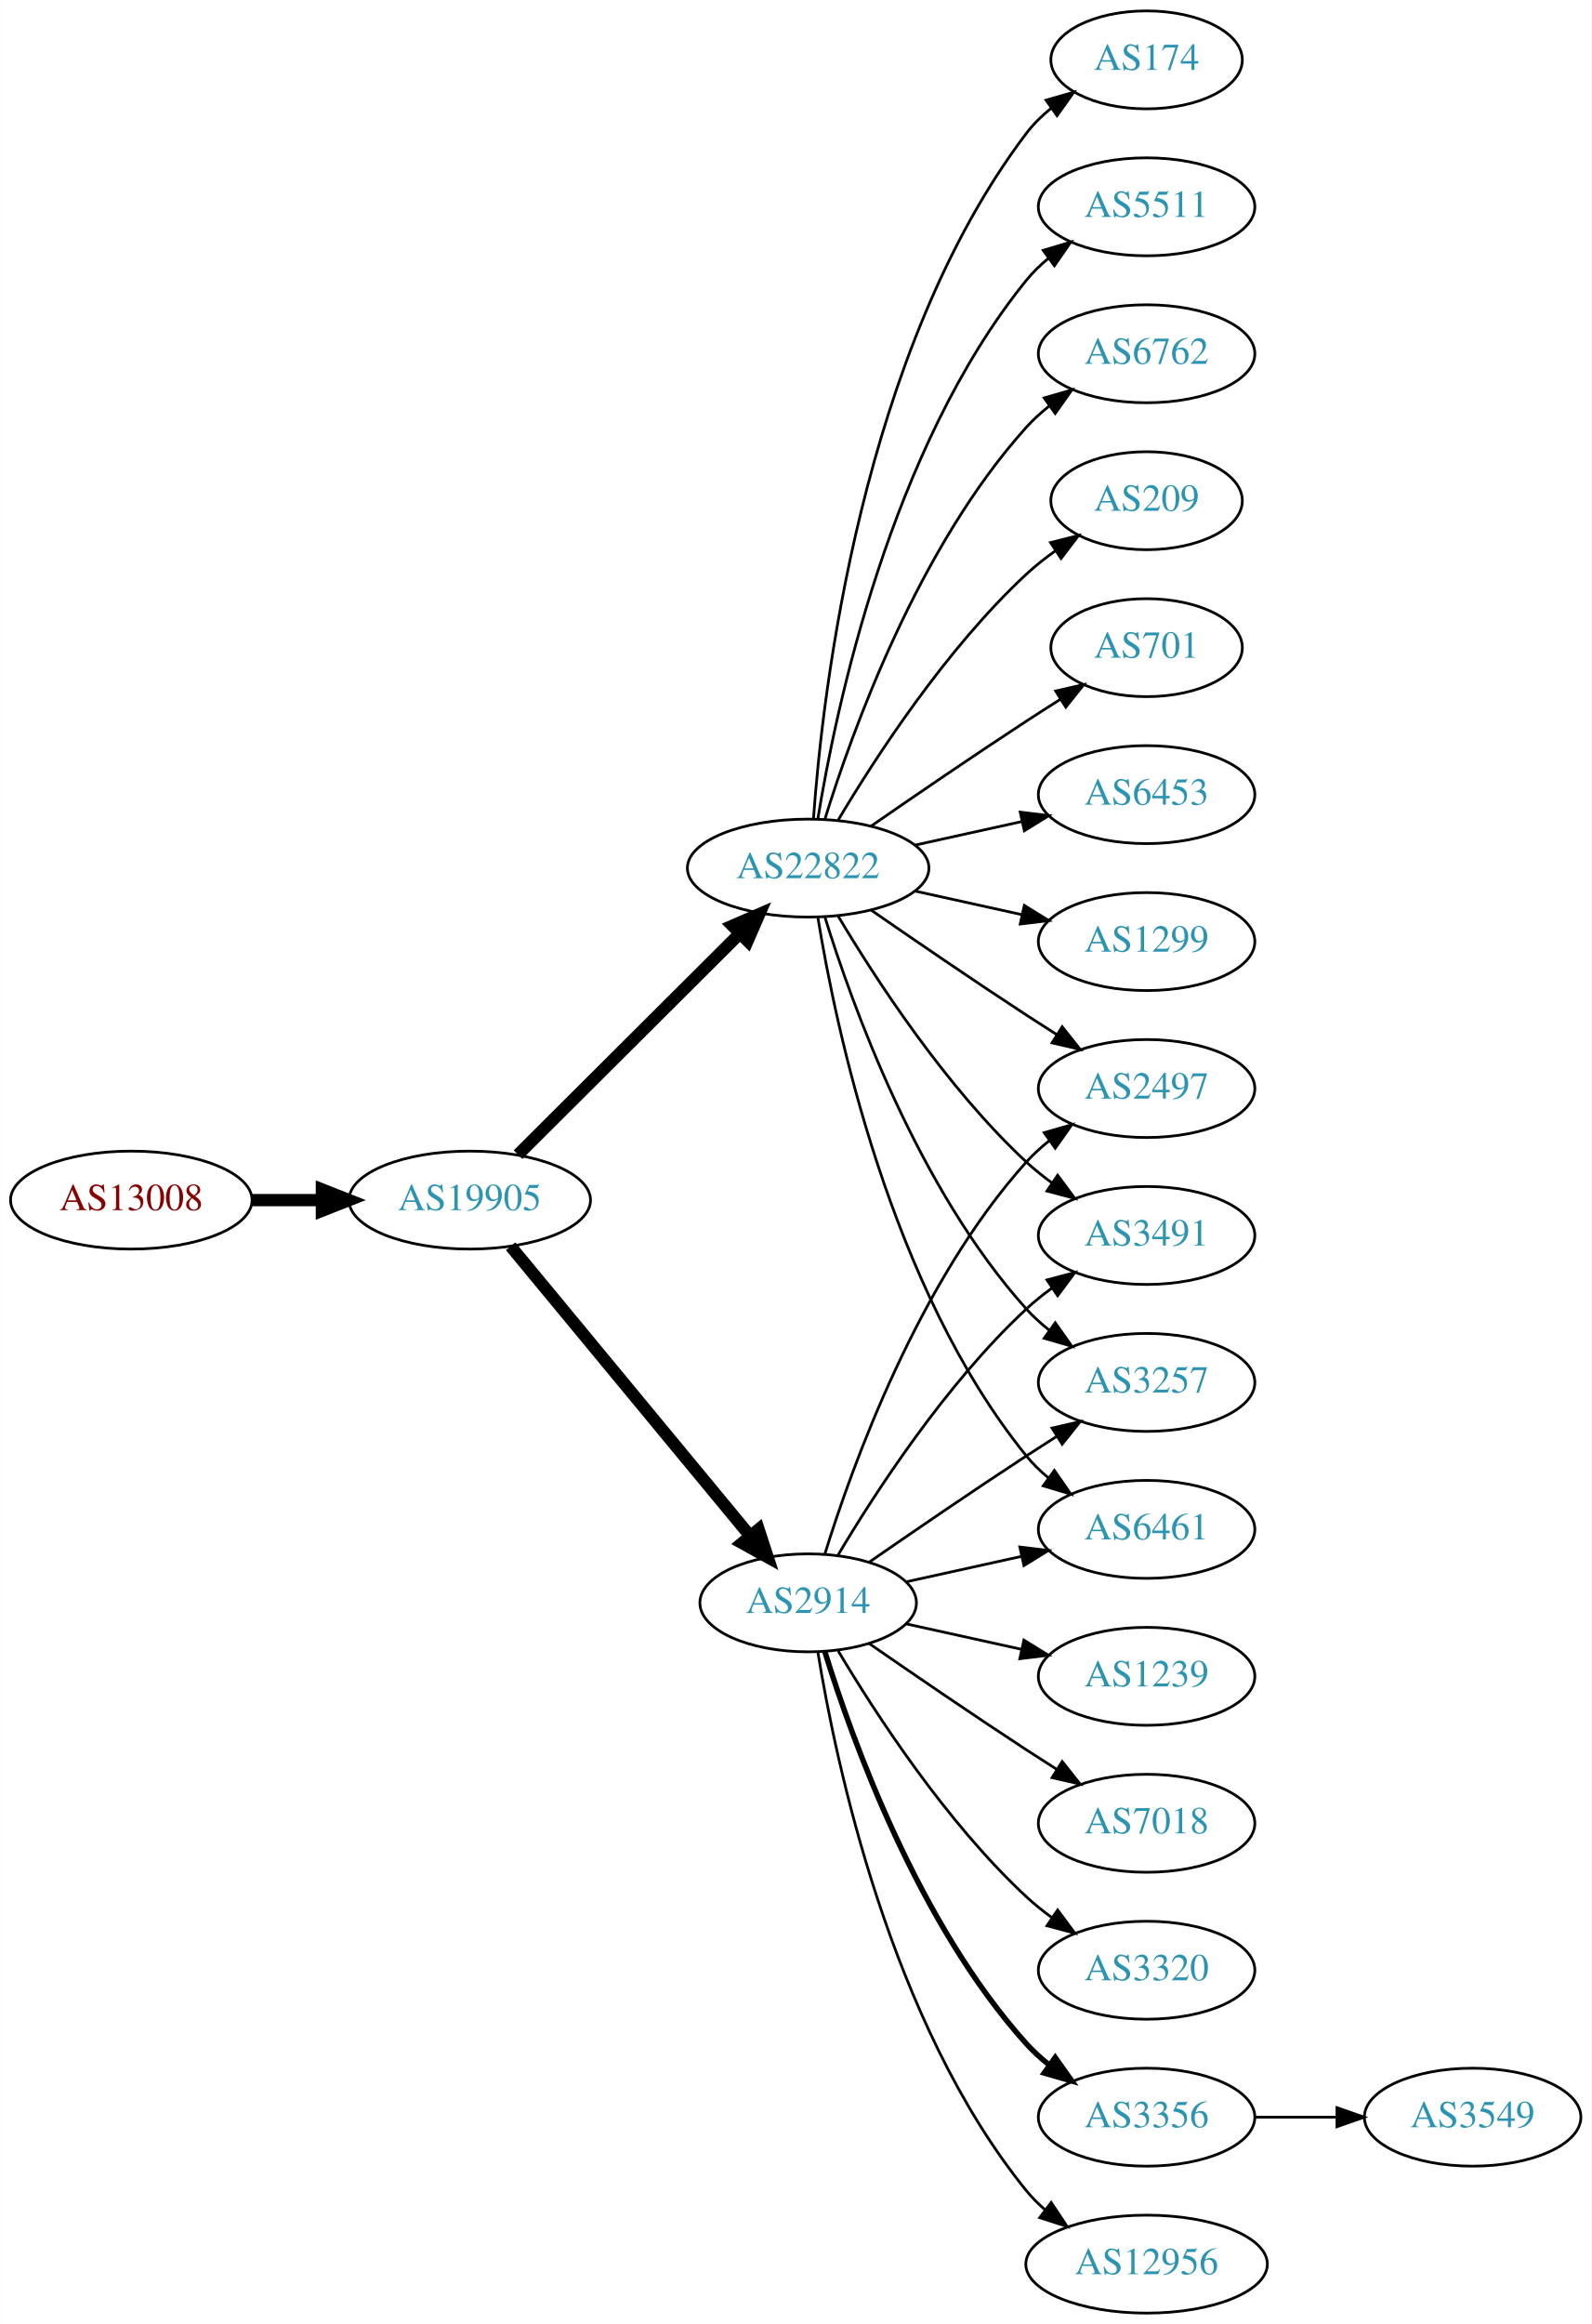
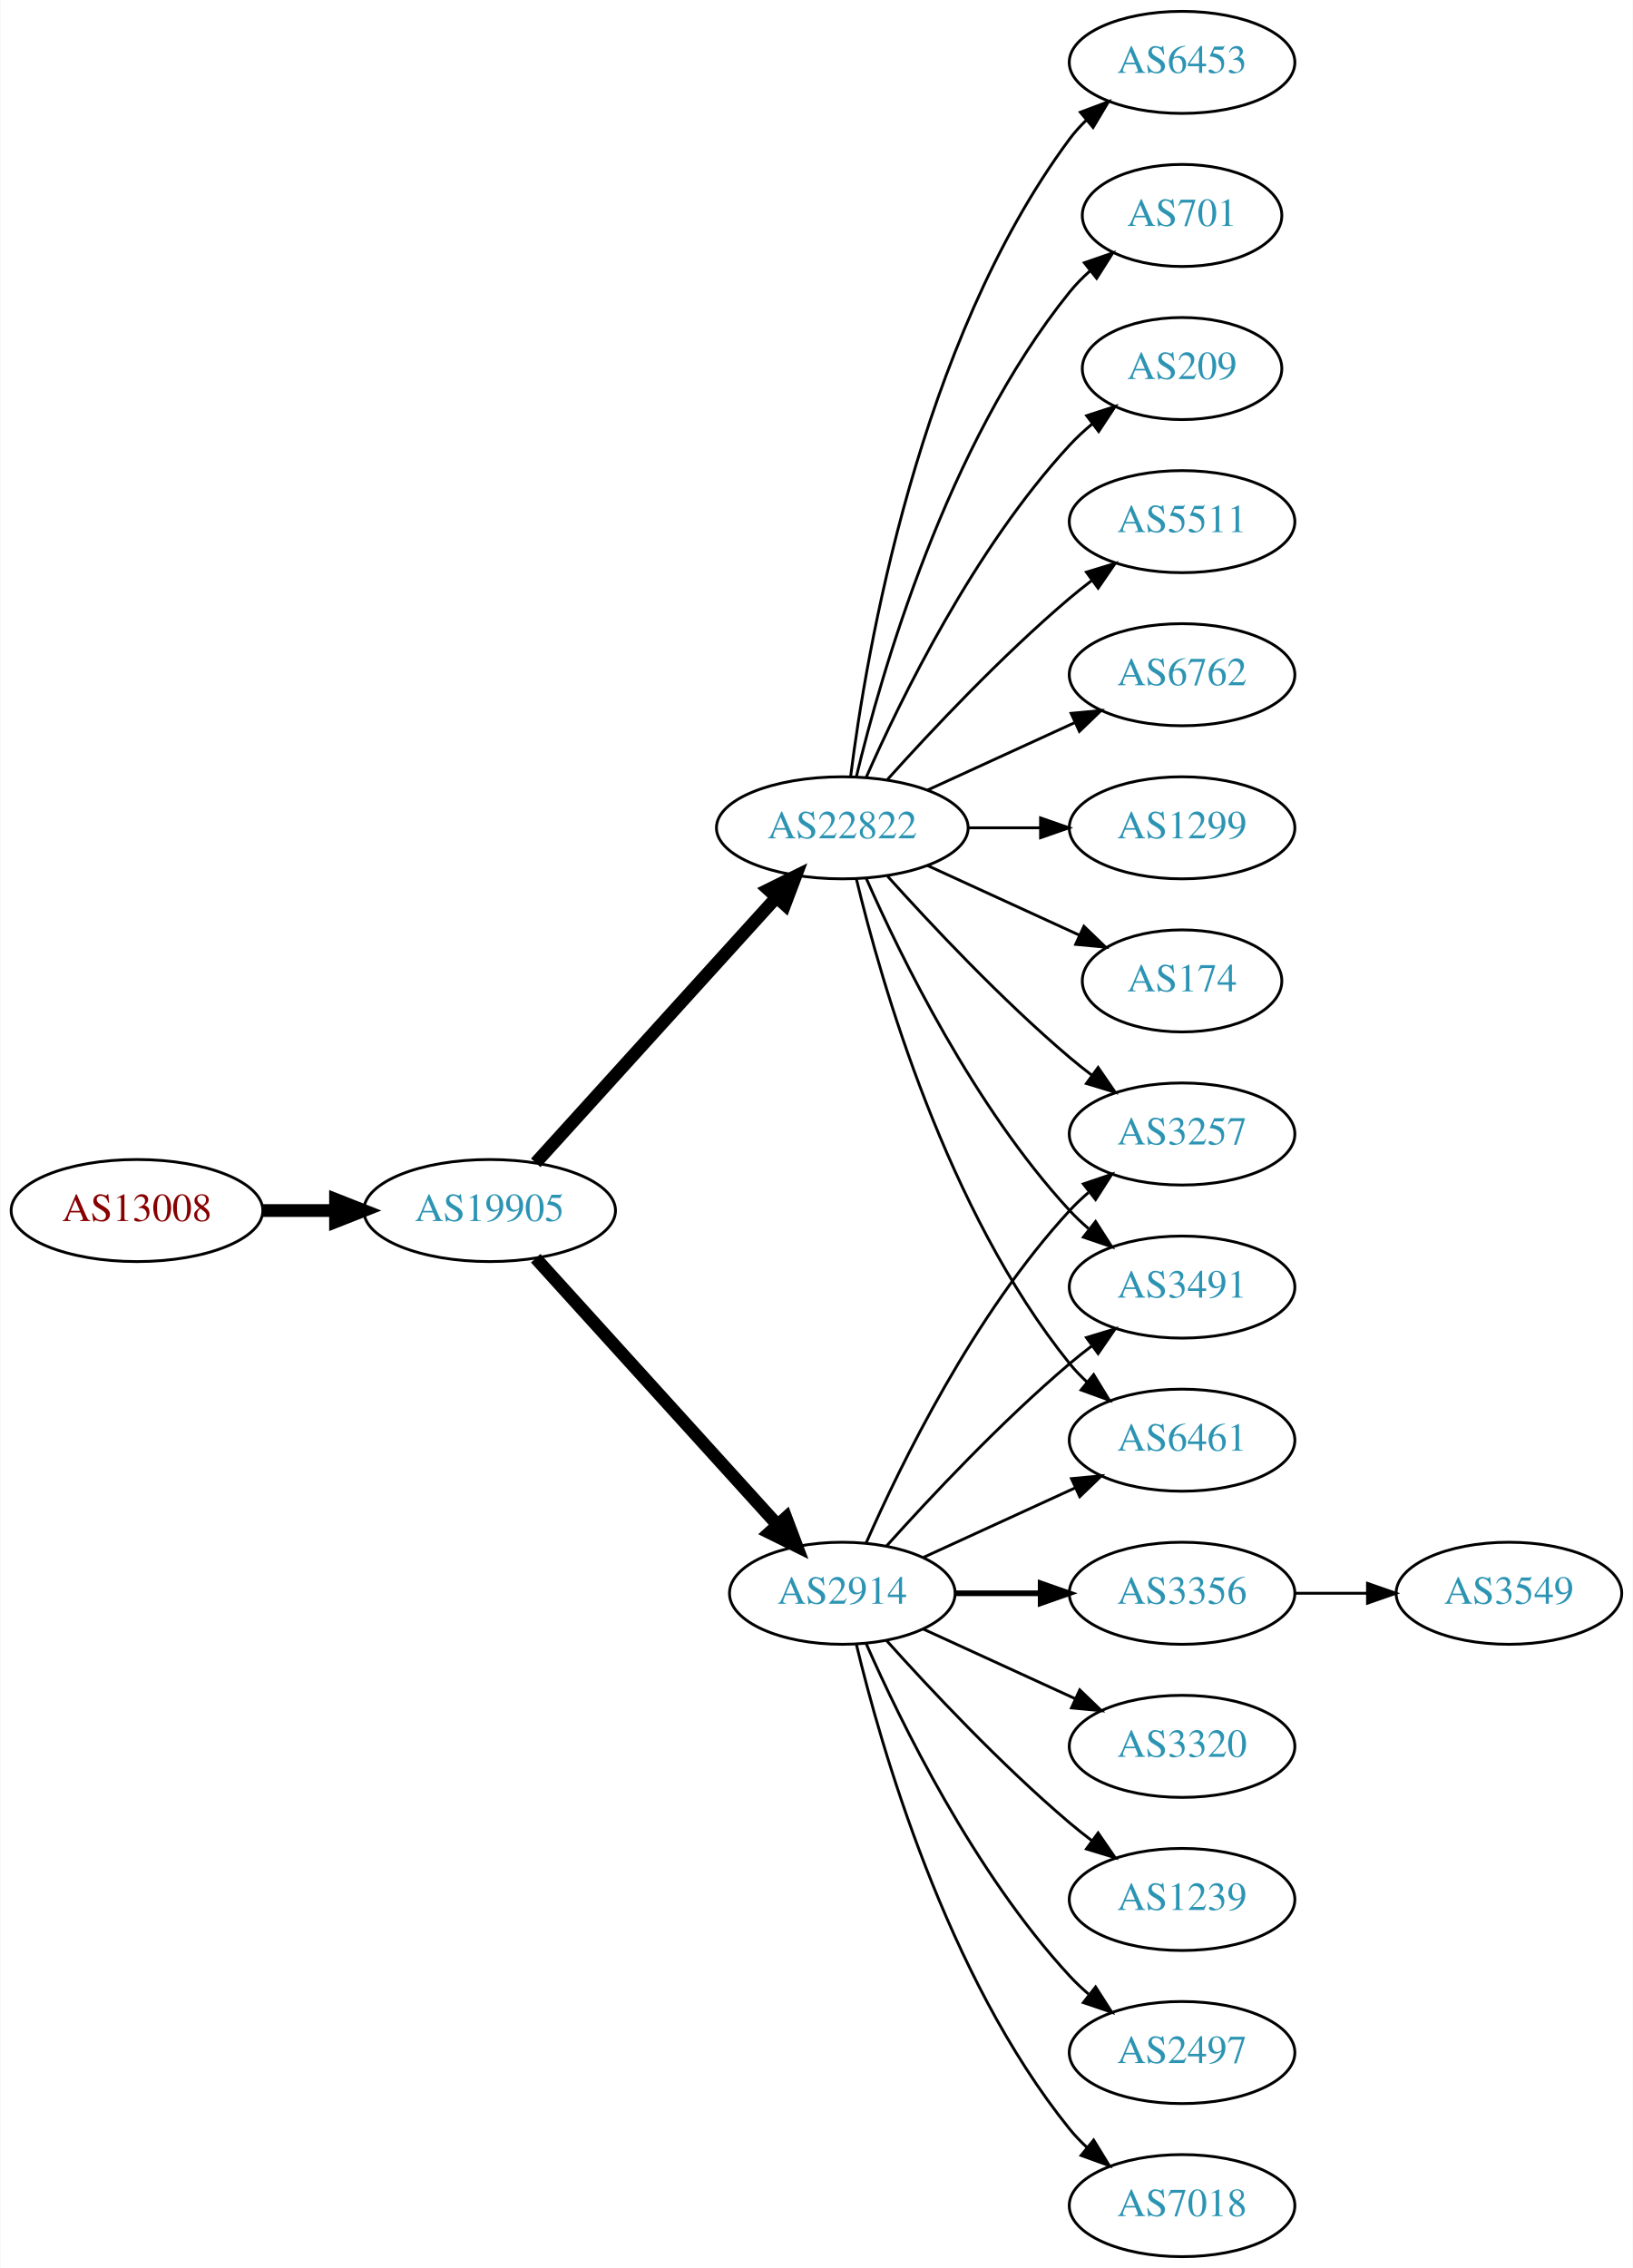
- <svg xmlns="http://www.w3.org/2000/svg" xmlns:xlink="http://www.w3.org/1999/xlink" width="585pt" height="854pt" viewBox="0.00 0.00 584.86 854.00">
-   <g id="graph0" class="graph" transform="scale(1 1) rotate(0) translate(4 850)">
-     <polygon fill="white" stroke="none" points="-4,4 -4,-850 580.862,-850 580.862,4 -4,4" />
+ <svg xmlns="http://www.w3.org/2000/svg" xmlns:xlink="http://www.w3.org/1999/xlink" width="576pt" height="800pt" viewBox="0.00 0.00 575.76 800.00">
+   <g id="graph0" class="graph" transform="scale(1 1) rotate(0) translate(4 796)">
+     <polygon fill="white" stroke="none" points="-4,4 -4,-796 571.762,-796 571.762,4 -4,4" />
    <g id="node1" class="node">
      <g id="a_node1">
        <a xlink:href="/asn/13008" xlink:title="AS13008 ~ Vienna, Austria [AT]">
-           <ellipse fill="#ffffff" stroke="black" cx="44.196" cy="-409" rx="44.393" ry="18" />
-           <text text-anchor="middle" x="44.196" y="-405.3" font-family="Times,serif" font-size="14.00" fill="#880000">AS13008</text>
+           <ellipse fill="#ffffff" stroke="black" cx="44.196" cy="-369" rx="44.393" ry="18" />
+           <text text-anchor="middle" x="44.196" y="-365.3" font-family="Times,serif" font-size="14.00" fill="#880000">AS13008</text>
        </a>
      </g>
    </g>
    <g id="node2" class="node">
      <g id="a_node2">
        <a xlink:href="/asn/19905" xlink:title="AS19905 ~ NeuStar, Inc. [US]">
-           <ellipse fill="#ffffff" stroke="black" cx="168.588" cy="-409" rx="44.393" ry="18" />
-           <text text-anchor="middle" x="168.588" y="-405.3" font-family="Times,serif" font-size="14.00" fill="#2c94b3">AS19905</text>
+           <ellipse fill="#ffffff" stroke="black" cx="168.588" cy="-369" rx="44.393" ry="18" />
+           <text text-anchor="middle" x="168.588" y="-365.3" font-family="Times,serif" font-size="14.00" fill="#2c94b3">AS19905</text>
        </a>
      </g>
    </g>
    <g id="edge1" class="edge">
-       <path fill="none" stroke="black" stroke-width="4.5" d="M88.692,-409C96.898,-409 105.569,-409 114.041,-409" />
-       <polygon fill="black" stroke="black" stroke-width="4.5" points="114.233,-412.938 124.233,-409 114.233,-405.063 114.233,-412.938" />
+       <path fill="none" stroke="black" stroke-width="4.5" d="M88.692,-369C96.898,-369 105.569,-369 114.041,-369" />
+       <polygon fill="black" stroke="black" stroke-width="4.5" points="114.233,-372.938 124.233,-369 114.233,-365.063 114.233,-372.938" />
    </g>
    <g id="node3" class="node">
      <g id="a_node3">
-         <a xlink:href="/asn/2914" xlink:title="AS2914 ~ NTT America, Inc. [US]">
-           <ellipse fill="#ffffff" stroke="black" cx="292.98" cy="-261" rx="39.794" ry="18" />
-           <text text-anchor="middle" x="292.98" y="-257.3" font-family="Times,serif" font-size="14.00" fill="#2c94b3">AS2914</text>
+         <a xlink:href="/asn/22822" xlink:title="AS22822 ~ Limelight Networks, Inc. [US]">
+           <ellipse fill="#ffffff" stroke="black" cx="292.98" cy="-504" rx="44.393" ry="18" />
+           <text text-anchor="middle" x="292.98" y="-500.3" font-family="Times,serif" font-size="14.00" fill="#2c94b3">AS22822</text>
        </a>
      </g>
    </g>
    <g id="edge2" class="edge">
-       <path fill="none" stroke="black" stroke-width="4.5" d="M183.628,-392.023C205.208,-365.927 246.64,-315.827 271.547,-285.708" />
-       <polygon fill="black" stroke="black" stroke-width="4.5" points="274.766,-287.995 278.104,-277.779 268.697,-282.976 274.766,-287.995" />
+       <path fill="none" stroke="black" stroke-width="4.5" d="M184.842,-385.825C206.188,-409.37 245.11,-452.302 269.702,-479.426" />
+       <polygon fill="black" stroke="black" stroke-width="4.5" points="266.901,-482.199 276.535,-486.963 272.735,-476.91 266.901,-482.199" />
    </g>
    <g id="node4" class="node">
      <g id="a_node4">
-         <a xlink:href="/asn/22822" xlink:title="AS22822 ~ Limelight Networks, Inc. [US]">
-           <ellipse fill="#ffffff" stroke="black" cx="292.98" cy="-531" rx="44.393" ry="18" />
-           <text text-anchor="middle" x="292.98" y="-527.3" font-family="Times,serif" font-size="14.00" fill="#2c94b3">AS22822</text>
+         <a xlink:href="/asn/2914" xlink:title="AS2914 ~ NTT America, Inc. [US]">
+           <ellipse fill="#ffffff" stroke="black" cx="292.98" cy="-234" rx="39.794" ry="18" />
+           <text text-anchor="middle" x="292.98" y="-230.3" font-family="Times,serif" font-size="14.00" fill="#2c94b3">AS2914</text>
        </a>
      </g>
    </g>
    <g id="edge3" class="edge">
-       <path fill="none" stroke="black" stroke-width="4.5" d="M186.35,-425.708C207.381,-446.671 243.602,-482.777 267.675,-506.772" />
-       <polygon fill="black" stroke="black" stroke-width="4.5" points="265.166,-509.831 275.029,-514.103 270.726,-504.254 265.166,-509.831" />
+       <path fill="none" stroke="black" stroke-width="4.5" d="M184.842,-352.175C206.305,-328.501 245.536,-285.229 270.104,-258.13" />
+       <polygon fill="black" stroke="black" stroke-width="4.5" points="273.119,-260.666 276.919,-250.613 267.285,-255.377 273.119,-260.666" />
    </g>
    <g id="node5" class="node">
      <g id="a_node5">
-         <a xlink:href="/asn/3257" xlink:title="AS3257 ~ GTT [DE]">
-           <ellipse fill="#ffffff" stroke="black" cx="417.373" cy="-342" rx="39.794" ry="18" />
-           <text text-anchor="middle" x="417.373" y="-338.3" font-family="Times,serif" font-size="14.00" fill="#2c94b3">AS3257</text>
+         <a xlink:href="/asn/5511" xlink:title="AS5511 ~ Orange S.A. [FR]">
+           <ellipse fill="#ffffff" stroke="black" cx="412.823" cy="-612" rx="39.794" ry="18" />
+           <text text-anchor="middle" x="412.823" y="-608.3" font-family="Times,serif" font-size="14.00" fill="#2c94b3">AS5511</text>
        </a>
      </g>
    </g>
    <g id="edge4" class="edge">
-       <path fill="none" stroke="black" d="M315.337,-275.901C331.188,-286.877 353.391,-302.079 373.176,-315 376.758,-317.339 380.529,-319.759 384.289,-322.144" />
-       <polygon fill="black" stroke="black" points="382.623,-325.231 392.95,-327.596 386.352,-319.307 382.623,-325.231" />
+       <path fill="none" stroke="black" d="M308.913,-521.044C324.239,-538.097 349.175,-564.65 373.176,-585 375.674,-587.117 378.334,-589.232 381.045,-591.293" />
+       <polygon fill="black" stroke="black" points="379.082,-594.194 389.222,-597.266 383.212,-588.541 379.082,-594.194" />
    </g>
    <g id="node6" class="node">
      <g id="a_node6">
-         <a xlink:href="/asn/3356" xlink:title="AS3356 ~ Level 3 Parent, LLC [US]">
-           <ellipse fill="#ffffff" stroke="black" cx="417.373" cy="-72" rx="39.794" ry="18" />
-           <text text-anchor="middle" x="417.373" y="-68.3" font-family="Times,serif" font-size="14.00" fill="#2c94b3">AS3356</text>
+         <a xlink:href="/asn/6762" xlink:title="AS6762 ~ TELECOM ITALIA SPARKLE S.p.A. [IT]">
+           <ellipse fill="#ffffff" stroke="black" cx="412.823" cy="-558" rx="39.794" ry="18" />
+           <text text-anchor="middle" x="412.823" y="-554.3" font-family="Times,serif" font-size="14.00" fill="#2c94b3">AS6762</text>
        </a>
      </g>
    </g>
    <g id="edge5" class="edge">
-       <path fill="none" stroke="black" stroke-width="2" d="M299.118,-243.06C309.021,-211.021 333.359,-143.188 373.176,-99 375.693,-96.208 378.564,-93.599 381.603,-91.188" />
-       <polygon fill="black" stroke="black" stroke-width="2" points="383.786,-93.93 389.911,-85.285 379.732,-88.224 383.786,-93.93" />
+       <path fill="none" stroke="black" d="M323.11,-517.348C338.721,-524.502 358.119,-533.391 374.791,-541.03" />
+       <polygon fill="black" stroke="black" points="373.694,-544.378 384.243,-545.362 376.61,-538.014 373.694,-544.378" />
    </g>
    <g id="node7" class="node">
      <g id="a_node7">
-         <a xlink:href="/asn/6461" xlink:title="AS6461 ~ Zayo Bandwidth [US]">
-           <ellipse fill="#ffffff" stroke="black" cx="417.373" cy="-288" rx="39.794" ry="18" />
-           <text text-anchor="middle" x="417.373" y="-284.3" font-family="Times,serif" font-size="14.00" fill="#2c94b3">AS6461</text>
+         <a xlink:href="/asn/1299" xlink:title="AS1299 ~ Telia Carrier [EU]">
+           <ellipse fill="#ffffff" stroke="black" cx="412.823" cy="-504" rx="39.794" ry="18" />
+           <text text-anchor="middle" x="412.823" y="-500.3" font-family="Times,serif" font-size="14.00" fill="#2c94b3">AS1299</text>
        </a>
      </g>
    </g>
    <g id="edge6" class="edge">
-       <path fill="none" stroke="black" d="M329.053,-268.737C342.24,-271.646 357.42,-274.995 371.386,-278.076" />
-       <polygon fill="black" stroke="black" points="370.776,-281.525 381.295,-280.262 372.284,-274.69 370.776,-281.525" />
+       <path fill="none" stroke="black" d="M337.191,-504C345.504,-504 354.267,-504 362.749,-504" />
+       <polygon fill="black" stroke="black" points="362.908,-507.5 372.908,-504 362.908,-500.5 362.908,-507.5" />
    </g>
    <g id="node8" class="node">
      <g id="a_node8">
-         <a xlink:href="/asn/12956" xlink:title="AS12956 ~ TELXIUS [ES]">
-           <ellipse fill="#ffffff" stroke="black" cx="417.373" cy="-18" rx="44.393" ry="18" />
-           <text text-anchor="middle" x="417.373" y="-14.3" font-family="Times,serif" font-size="14.00" fill="#2c94b3">AS12956</text>
+         <a xlink:href="/asn/3257" xlink:title="AS3257 ~ GTT [DE]">
+           <ellipse fill="#ffffff" stroke="black" cx="412.823" cy="-396" rx="39.794" ry="18" />
+           <text text-anchor="middle" x="412.823" y="-392.3" font-family="Times,serif" font-size="14.00" fill="#2c94b3">AS3257</text>
        </a>
      </g>
    </g>
    <g id="edge7" class="edge">
-       <path fill="none" stroke="black" d="M296.561,-242.822C303.016,-203.003 323.088,-106.714 373.176,-45 375.239,-42.459 377.607,-40.089 380.15,-37.893" />
-       <polygon fill="black" stroke="black" points="382.303,-40.653 388.171,-31.831 378.083,-35.068 382.303,-40.653" />
+       <path fill="none" stroke="black" d="M308.913,-486.956C324.239,-469.903 349.175,-443.35 373.176,-423 375.674,-420.883 378.334,-418.768 381.045,-416.707" />
+       <polygon fill="black" stroke="black" points="383.212,-419.459 389.222,-410.734 379.082,-413.806 383.212,-419.459" />
    </g>
    <g id="node9" class="node">
      <g id="a_node9">
-         <a xlink:href="/asn/1239" xlink:title="AS1239 ~ Sprint [US]">
-           <ellipse fill="#ffffff" stroke="black" cx="417.373" cy="-234" rx="39.794" ry="18" />
-           <text text-anchor="middle" x="417.373" y="-230.3" font-family="Times,serif" font-size="14.00" fill="#2c94b3">AS1239</text>
+         <a xlink:href="/asn/174" xlink:title="AS174 ~ Cogent Communications [US]">
+           <ellipse fill="#ffffff" stroke="black" cx="412.823" cy="-450" rx="35.194" ry="18" />
+           <text text-anchor="middle" x="412.823" y="-446.3" font-family="Times,serif" font-size="14.00" fill="#2c94b3">AS174</text>
        </a>
      </g>
    </g>
    <g id="edge8" class="edge">
-       <path fill="none" stroke="black" d="M329.053,-253.263C342.24,-250.354 357.42,-247.005 371.386,-243.924" />
-       <polygon fill="black" stroke="black" points="372.284,-247.31 381.295,-241.738 370.776,-240.475 372.284,-247.31" />
+       <path fill="none" stroke="black" d="M323.11,-490.652C339.327,-483.22 359.63,-473.917 376.72,-466.086" />
+       <polygon fill="black" stroke="black" points="378.204,-469.256 385.837,-461.908 375.288,-462.892 378.204,-469.256" />
    </g>
    <g id="node10" class="node">
      <g id="a_node10">
-         <a xlink:href="/asn/2497" xlink:title="AS2497 ~ Internet Initiative Japan Inc. [JP]">
-           <ellipse fill="#ffffff" stroke="black" cx="417.373" cy="-450" rx="39.794" ry="18" />
-           <text text-anchor="middle" x="417.373" y="-446.3" font-family="Times,serif" font-size="14.00" fill="#2c94b3">AS2497</text>
+         <a xlink:href="/asn/6453" xlink:title="AS6453 ~ TATA COMMUNICATIONS (AMERICA) INC [US]">
+           <ellipse fill="#ffffff" stroke="black" cx="412.823" cy="-774" rx="39.794" ry="18" />
+           <text text-anchor="middle" x="412.823" y="-770.3" font-family="Times,serif" font-size="14.00" fill="#2c94b3">AS6453</text>
        </a>
      </g>
    </g>
    <g id="edge9" class="edge">
-       <path fill="none" stroke="black" d="M299.118,-278.94C309.021,-310.979 333.359,-378.812 373.176,-423 375.693,-425.792 378.564,-428.401 381.603,-430.812" />
-       <polygon fill="black" stroke="black" points="379.732,-433.776 389.911,-436.715 383.786,-428.07 379.732,-433.776" />
+       <path fill="none" stroke="black" d="M295.939,-522.265C301.346,-565.329 319.792,-675.002 373.176,-747 374.913,-749.342 376.915,-751.555 379.074,-753.63" />
+       <polygon fill="black" stroke="black" points="376.948,-756.414 386.867,-760.137 381.434,-751.041 376.948,-756.414" />
    </g>
    <g id="node11" class="node">
      <g id="a_node11">
-         <a xlink:href="/asn/7018" xlink:title="AS7018 ~ AT&amp;T Services, Inc. [US]">
-           <ellipse fill="#ffffff" stroke="black" cx="417.373" cy="-180" rx="39.794" ry="18" />
-           <text text-anchor="middle" x="417.373" y="-176.3" font-family="Times,serif" font-size="14.00" fill="#2c94b3">AS7018</text>
+         <a xlink:href="/asn/701" xlink:title="AS701 ~ UUNET [US]">
+           <ellipse fill="#ffffff" stroke="black" cx="412.823" cy="-720" rx="35.194" ry="18" />
+           <text text-anchor="middle" x="412.823" y="-716.3" font-family="Times,serif" font-size="14.00" fill="#2c94b3">AS701</text>
        </a>
      </g>
    </g>
    <g id="edge10" class="edge">
-       <path fill="none" stroke="black" d="M315.337,-246.099C331.188,-235.123 353.391,-219.921 373.176,-207 376.758,-204.661 380.529,-202.241 384.289,-199.856" />
-       <polygon fill="black" stroke="black" points="386.352,-202.693 392.95,-194.404 382.623,-196.769 386.352,-202.693" />
+       <path fill="none" stroke="black" d="M297.973,-522.158C306.584,-558.026 329.726,-639.146 373.176,-693 375.284,-695.612 377.707,-698.079 380.292,-700.382" />
+       <polygon fill="black" stroke="black" points="378.358,-703.316 388.372,-706.775 382.701,-697.826 378.358,-703.316" />
    </g>
    <g id="node12" class="node">
      <g id="a_node12">
-         <a xlink:href="/asn/3491" xlink:title="AS3491 ~ PCCW Global, Inc. [US]">
-           <ellipse fill="#ffffff" stroke="black" cx="417.373" cy="-396" rx="39.794" ry="18" />
-           <text text-anchor="middle" x="417.373" y="-392.3" font-family="Times,serif" font-size="14.00" fill="#2c94b3">AS3491</text>
+         <a xlink:href="/asn/209" xlink:title="AS209 ~ CenturyLink Communications, LLC [US]">
+           <ellipse fill="#ffffff" stroke="black" cx="412.823" cy="-666" rx="35.194" ry="18" />
+           <text text-anchor="middle" x="412.823" y="-662.3" font-family="Times,serif" font-size="14.00" fill="#2c94b3">AS209</text>
        </a>
      </g>
    </g>
    <g id="edge11" class="edge">
-       <path fill="none" stroke="black" d="M304.026,-278.671C317.597,-301.472 343.529,-341.472 373.176,-369 376.083,-371.699 379.296,-374.28 382.62,-376.703" />
-       <polygon fill="black" stroke="black" points="380.755,-379.667 390.998,-382.375 384.679,-373.87 380.755,-379.667" />
+       <path fill="none" stroke="black" d="M301.396,-521.761C313.464,-549.183 339.436,-602.473 373.176,-639 375.582,-641.604 378.28,-644.1 381.102,-646.449" />
+       <polygon fill="black" stroke="black" points="379.17,-649.378 389.246,-652.653 383.412,-643.809 379.17,-649.378" />
    </g>
    <g id="node13" class="node">
      <g id="a_node13">
-         <a xlink:href="/asn/3320" xlink:title="AS3320 ~ DTAG [DE]">
-           <ellipse fill="#ffffff" stroke="black" cx="417.373" cy="-126" rx="39.794" ry="18" />
-           <text text-anchor="middle" x="417.373" y="-122.3" font-family="Times,serif" font-size="14.00" fill="#2c94b3">AS3320</text>
+         <a xlink:href="/asn/3491" xlink:title="AS3491 ~ PCCW Global, Inc. [US]">
+           <ellipse fill="#ffffff" stroke="black" cx="412.823" cy="-342" rx="39.794" ry="18" />
+           <text text-anchor="middle" x="412.823" y="-338.3" font-family="Times,serif" font-size="14.00" fill="#2c94b3">AS3491</text>
        </a>
      </g>
    </g>
    <g id="edge12" class="edge">
-       <path fill="none" stroke="black" d="M304.026,-243.329C317.597,-220.528 343.529,-180.528 373.176,-153 376.083,-150.301 379.296,-147.72 382.62,-145.297" />
-       <polygon fill="black" stroke="black" points="384.679,-148.13 390.998,-139.625 380.755,-142.333 384.679,-148.13" />
-     </g>
-     <g id="edge16" class="edge">
-       <path fill="none" stroke="black" d="M299.118,-513.06C309.021,-481.021 333.359,-413.188 373.176,-369 375.693,-366.208 378.564,-363.599 381.603,-361.188" />
-       <polygon fill="black" stroke="black" points="383.786,-363.93 389.911,-355.285 379.732,-358.224 383.786,-363.93" />
-     </g>
-     <g id="edge23" class="edge">
-       <path fill="none" stroke="black" d="M296.561,-512.822C303.016,-473.003 323.088,-376.714 373.176,-315 375.545,-312.082 378.318,-309.388 381.295,-306.925" />
-       <polygon fill="black" stroke="black" points="383.486,-309.659 389.517,-300.948 379.371,-303.997 383.486,-309.659" />
-     </g>
-     <g id="edge18" class="edge">
-       <path fill="none" stroke="black" d="M316.011,-515.633C331.813,-504.695 353.67,-489.739 373.176,-477 376.758,-474.661 380.529,-472.241 384.289,-469.856" />
-       <polygon fill="black" stroke="black" points="386.352,-472.693 392.95,-464.404 382.623,-466.769 386.352,-472.693" />
-     </g>
-     <g id="edge21" class="edge">
-       <path fill="none" stroke="black" d="M304.026,-513.329C317.597,-490.528 343.529,-450.528 373.176,-423 376.083,-420.301 379.296,-417.72 382.62,-415.297" />
-       <polygon fill="black" stroke="black" points="384.679,-418.13 390.998,-409.625 380.755,-412.333 384.679,-418.13" />
+       <path fill="none" stroke="black" d="M301.396,-486.239C313.464,-458.817 339.436,-405.527 373.176,-369 375.207,-366.802 377.446,-364.681 379.792,-362.66" />
+       <polygon fill="black" stroke="black" points="382.319,-365.126 388.036,-356.206 378.004,-359.614 382.319,-365.126" />
    </g>
    <g id="node14" class="node">
      <g id="a_node14">
-         <a xlink:href="/asn/1299" xlink:title="AS1299 ~ Telia Carrier [EU]">
-           <ellipse fill="#ffffff" stroke="black" cx="417.373" cy="-504" rx="39.794" ry="18" />
-           <text text-anchor="middle" x="417.373" y="-500.3" font-family="Times,serif" font-size="14.00" fill="#2c94b3">AS1299</text>
+         <a xlink:href="/asn/6461" xlink:title="AS6461 ~ Zayo Bandwidth [US]">
+           <ellipse fill="#ffffff" stroke="black" cx="412.823" cy="-288" rx="39.794" ry="18" />
+           <text text-anchor="middle" x="412.823" y="-284.3" font-family="Times,serif" font-size="14.00" fill="#2c94b3">AS6461</text>
        </a>
      </g>
    </g>
    <g id="edge13" class="edge">
-       <path fill="none" stroke="black" d="M332.37,-522.531C344.761,-519.798 358.608,-516.743 371.429,-513.915" />
-       <polygon fill="black" stroke="black" points="372.432,-517.278 381.443,-511.705 370.924,-510.442 372.432,-517.278" />
+       <path fill="none" stroke="black" d="M297.973,-485.842C306.584,-449.974 329.726,-368.854 373.176,-315 375.007,-312.731 377.077,-310.57 379.284,-308.532" />
+       <polygon fill="black" stroke="black" points="381.635,-311.131 387.166,-302.094 377.207,-305.709 381.635,-311.131" />
+     </g>
+     <g id="edge21" class="edge">
+       <path fill="none" stroke="black" d="M301.396,-251.761C313.464,-279.183 339.436,-332.473 373.176,-369 375.207,-371.198 377.446,-373.319 379.792,-375.34" />
+       <polygon fill="black" stroke="black" points="378.004,-378.386 388.036,-381.794 382.319,-372.874 378.004,-378.386" />
+     </g>
+     <g id="edge16" class="edge">
+       <path fill="none" stroke="black" d="M308.626,-250.725C323.927,-267.765 349.025,-294.523 373.176,-315 375.674,-317.117 378.334,-319.232 381.045,-321.293" />
+       <polygon fill="black" stroke="black" points="379.082,-324.194 389.222,-327.266 383.212,-318.541 379.082,-324.194" />
+     </g>
+     <g id="edge15" class="edge">
+       <path fill="none" stroke="black" d="M321.609,-246.661C337.566,-253.973 357.837,-263.261 375.119,-271.181" />
+       <polygon fill="black" stroke="black" points="373.818,-274.435 384.367,-275.419 376.734,-268.071 373.818,-274.435" />
    </g>
    <g id="node15" class="node">
      <g id="a_node15">
-         <a xlink:href="/asn/174" xlink:title="AS174 ~ Cogent Communications [US]">
-           <ellipse fill="#ffffff" stroke="black" cx="417.373" cy="-828" rx="35.194" ry="18" />
-           <text text-anchor="middle" x="417.373" y="-824.3" font-family="Times,serif" font-size="14.00" fill="#2c94b3">AS174</text>
+         <a xlink:href="/asn/3356" xlink:title="AS3356 ~ Level 3 Parent, LLC [US]">
+           <ellipse fill="#ffffff" stroke="black" cx="412.823" cy="-234" rx="39.794" ry="18" />
+           <text text-anchor="middle" x="412.823" y="-230.3" font-family="Times,serif" font-size="14.00" fill="#2c94b3">AS3356</text>
        </a>
      </g>
    </g>
    <g id="edge14" class="edge">
-       <path fill="none" stroke="black" d="M294.929,-549.036C298.215,-595.457 312.525,-721.007 373.176,-801 375.761,-804.409 378.912,-807.494 382.321,-810.255" />
-       <polygon fill="black" stroke="black" points="380.419,-813.196 390.605,-816.112 384.46,-807.481 380.419,-813.196" />
+       <path fill="none" stroke="black" stroke-width="2" d="M332.893,-234C342.446,-234 352.796,-234 362.759,-234" />
+       <polygon fill="black" stroke="black" stroke-width="2" points="362.951,-237.5 372.951,-234 362.951,-230.5 362.951,-237.5" />
    </g>
    <g id="node16" class="node">
      <g id="a_node16">
-         <a xlink:href="/asn/5511" xlink:title="AS5511 ~ Orange S.A. [FR]">
-           <ellipse fill="#ffffff" stroke="black" cx="417.373" cy="-774" rx="39.794" ry="18" />
-           <text text-anchor="middle" x="417.373" y="-770.3" font-family="Times,serif" font-size="14.00" fill="#2c94b3">AS5511</text>
-         </a>
-       </g>
-     </g>
-     <g id="edge15" class="edge">
-       <path fill="none" stroke="black" d="M296.561,-549.178C303.016,-588.997 323.088,-685.286 373.176,-747 375.545,-749.918 378.318,-752.612 381.295,-755.075" />
-       <polygon fill="black" stroke="black" points="379.371,-758.003 389.517,-761.052 383.486,-752.341 379.371,-758.003" />
+         <a xlink:href="/asn/3320" xlink:title="AS3320 ~ DTAG [DE]">
+           <ellipse fill="#ffffff" stroke="black" cx="412.823" cy="-180" rx="39.794" ry="18" />
+           <text text-anchor="middle" x="412.823" y="-176.3" font-family="Times,serif" font-size="14.00" fill="#2c94b3">AS3320</text>
+         </a>
+       </g>
+     </g>
+     <g id="edge17" class="edge">
+       <path fill="none" stroke="black" d="M321.609,-221.339C337.566,-214.027 357.837,-204.739 375.119,-196.819" />
+       <polygon fill="black" stroke="black" points="376.734,-199.929 384.367,-192.581 373.818,-193.565 376.734,-199.929" />
    </g>
    <g id="node17" class="node">
      <g id="a_node17">
-         <a xlink:href="/asn/6762" xlink:title="AS6762 ~ TELECOM ITALIA SPARKLE S.p.A. [IT]">
-           <ellipse fill="#ffffff" stroke="black" cx="417.373" cy="-720" rx="39.794" ry="18" />
-           <text text-anchor="middle" x="417.373" y="-716.3" font-family="Times,serif" font-size="14.00" fill="#2c94b3">AS6762</text>
-         </a>
-       </g>
-     </g>
-     <g id="edge17" class="edge">
-       <path fill="none" stroke="black" d="M299.118,-548.94C309.021,-580.979 333.359,-648.812 373.176,-693 375.693,-695.792 378.564,-698.401 381.603,-700.812" />
-       <polygon fill="black" stroke="black" points="379.732,-703.776 389.911,-706.715 383.786,-698.07 379.732,-703.776" />
+         <a xlink:href="/asn/1239" xlink:title="AS1239 ~ Sprint [US]">
+           <ellipse fill="#ffffff" stroke="black" cx="412.823" cy="-126" rx="39.794" ry="18" />
+           <text text-anchor="middle" x="412.823" y="-122.3" font-family="Times,serif" font-size="14.00" fill="#2c94b3">AS1239</text>
+         </a>
+       </g>
+     </g>
+     <g id="edge18" class="edge">
+       <path fill="none" stroke="black" d="M308.626,-217.275C323.927,-200.235 349.025,-173.477 373.176,-153 375.674,-150.883 378.334,-148.768 381.045,-146.707" />
+       <polygon fill="black" stroke="black" points="383.212,-149.459 389.222,-140.734 379.082,-143.806 383.212,-149.459" />
    </g>
    <g id="node18" class="node">
      <g id="a_node18">
-         <a xlink:href="/asn/209" xlink:title="AS209 ~ CenturyLink Communications, LLC [US]">
-           <ellipse fill="#ffffff" stroke="black" cx="417.373" cy="-666" rx="35.194" ry="18" />
-           <text text-anchor="middle" x="417.373" y="-662.3" font-family="Times,serif" font-size="14.00" fill="#2c94b3">AS209</text>
+         <a xlink:href="/asn/2497" xlink:title="AS2497 ~ Internet Initiative Japan Inc. [JP]">
+           <ellipse fill="#ffffff" stroke="black" cx="412.823" cy="-72" rx="39.794" ry="18" />
+           <text text-anchor="middle" x="412.823" y="-68.3" font-family="Times,serif" font-size="14.00" fill="#2c94b3">AS2497</text>
        </a>
      </g>
    </g>
    <g id="edge19" class="edge">
-       <path fill="none" stroke="black" d="M304.026,-548.671C317.597,-571.472 343.529,-611.472 373.176,-639 376.474,-642.061 380.166,-644.972 383.967,-647.672" />
-       <polygon fill="black" stroke="black" points="382.078,-650.619 392.348,-653.22 385.941,-644.781 382.078,-650.619" />
+       <path fill="none" stroke="black" d="M301.396,-216.239C313.464,-188.817 339.436,-135.527 373.176,-99 375.207,-96.802 377.446,-94.681 379.792,-92.66" />
+       <polygon fill="black" stroke="black" points="382.319,-95.126 388.036,-86.206 378.004,-89.614 382.319,-95.126" />
    </g>
    <g id="node19" class="node">
      <g id="a_node19">
-         <a xlink:href="/asn/701" xlink:title="AS701 ~ UUNET [US]">
-           <ellipse fill="#ffffff" stroke="black" cx="417.373" cy="-612" rx="35.194" ry="18" />
-           <text text-anchor="middle" x="417.373" y="-608.3" font-family="Times,serif" font-size="14.00" fill="#2c94b3">AS701</text>
+         <a xlink:href="/asn/7018" xlink:title="AS7018 ~ AT&amp;T Services, Inc. [US]">
+           <ellipse fill="#ffffff" stroke="black" cx="412.823" cy="-18" rx="39.794" ry="18" />
+           <text text-anchor="middle" x="412.823" y="-14.3" font-family="Times,serif" font-size="14.00" fill="#2c94b3">AS7018</text>
        </a>
      </g>
    </g>
    <g id="edge20" class="edge">
-       <path fill="none" stroke="black" d="M316.011,-546.367C331.813,-557.305 353.67,-572.261 373.176,-585 377.221,-587.642 381.507,-590.385 385.746,-593.067" />
-       <polygon fill="black" stroke="black" points="383.96,-596.079 394.29,-598.432 387.683,-590.15 383.96,-596.079" />
+       <path fill="none" stroke="black" d="M297.907,-216.118C306.465,-180.391 329.614,-98.992 373.176,-45 375.007,-42.731 377.077,-40.57 379.284,-38.532" />
+       <polygon fill="black" stroke="black" points="381.635,-41.131 387.166,-32.094 377.207,-35.709 381.635,-41.131" />
    </g>
    <g id="node20" class="node">
      <g id="a_node20">
-         <a xlink:href="/asn/6453" xlink:title="AS6453 ~ TATA COMMUNICATIONS (AMERICA) INC [US]">
-           <ellipse fill="#ffffff" stroke="black" cx="417.373" cy="-558" rx="39.794" ry="18" />
-           <text text-anchor="middle" x="417.373" y="-554.3" font-family="Times,serif" font-size="14.00" fill="#2c94b3">AS6453</text>
+         <a xlink:href="/asn/3549" xlink:title="AS3549 ~ Level 3 Parent, LLC [US]">
+           <ellipse fill="#ffffff" stroke="black" cx="528.116" cy="-234" rx="39.794" ry="18" />
+           <text text-anchor="middle" x="528.116" y="-230.3" font-family="Times,serif" font-size="14.00" fill="#2c94b3">AS3549</text>
        </a>
      </g>
    </g>
    <g id="edge22" class="edge">
-       <path fill="none" stroke="black" d="M332.37,-539.469C344.761,-542.202 358.608,-545.257 371.429,-548.085" />
-       <polygon fill="black" stroke="black" points="370.924,-551.558 381.443,-550.295 372.432,-544.722 370.924,-551.558" />
-     </g>
-     <g id="node21" class="node">
-       <g id="a_node21">
-         <a xlink:href="/asn/3549" xlink:title="AS3549 ~ Level 3 Parent, LLC [US]">
-           <ellipse fill="#ffffff" stroke="black" cx="537.215" cy="-72" rx="39.794" ry="18" />
-           <text text-anchor="middle" x="537.215" y="-68.3" font-family="Times,serif" font-size="14.00" fill="#2c94b3">AS3549</text>
-         </a>
-       </g>
-     </g>
-     <g id="edge24" class="edge">
-       <path fill="none" stroke="black" d="M457.285,-72C466.839,-72 477.188,-72 487.151,-72" />
-       <polygon fill="black" stroke="black" points="487.343,-75.5 497.343,-72 487.343,-68.5 487.343,-75.5" />
+       <path fill="none" stroke="black" d="M452.495,-234C460.698,-234 469.462,-234 477.994,-234" />
+       <polygon fill="black" stroke="black" points="478.233,-237.5 488.233,-234 478.233,-230.5 478.233,-237.5" />
    </g>
  </g>
</svg>
